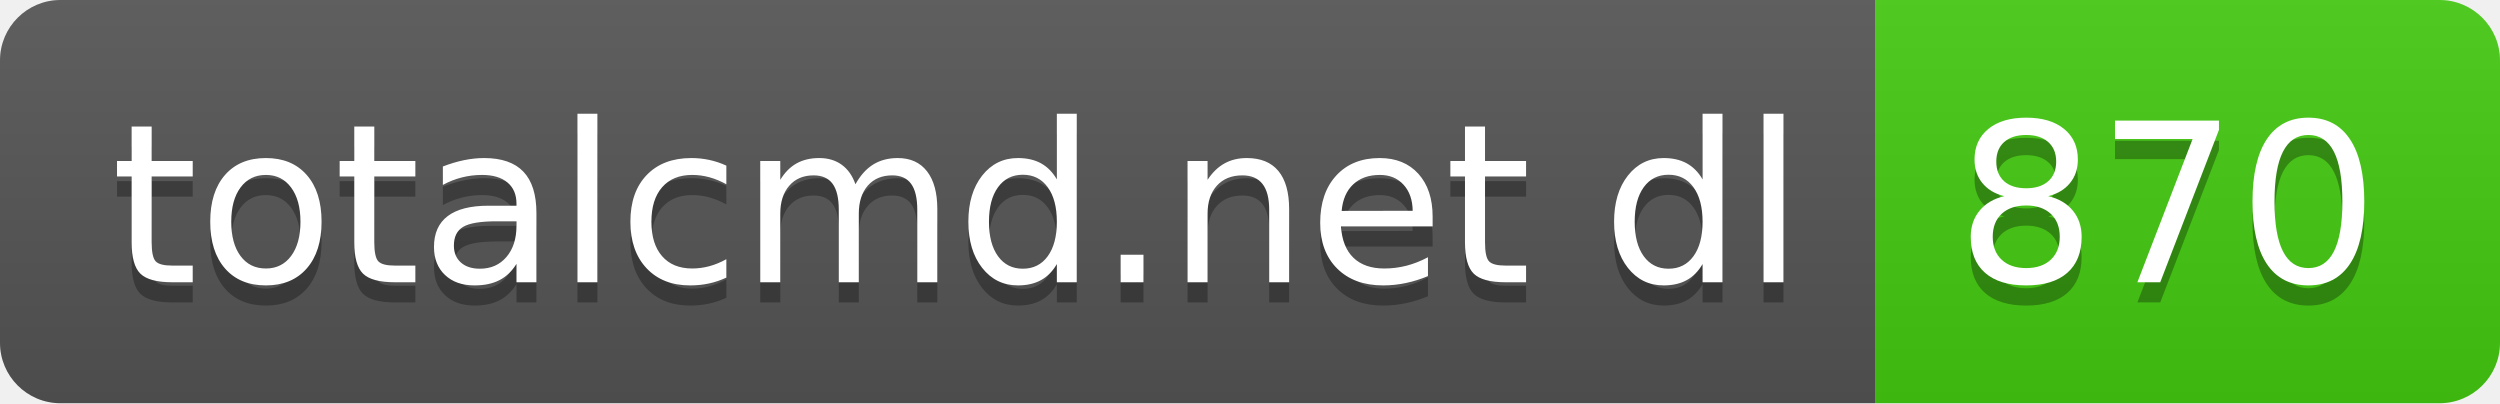
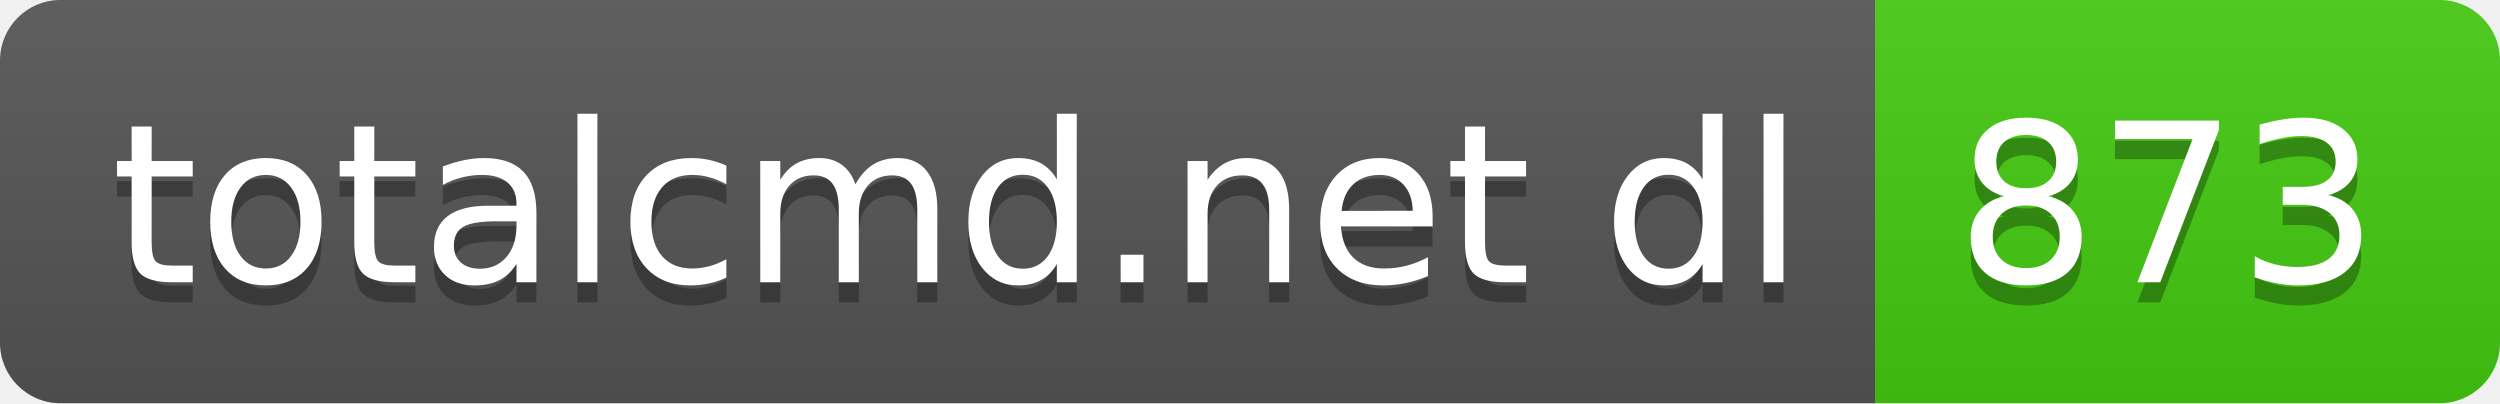
- <svg xmlns="http://www.w3.org/2000/svg" width="124" height="20" role="img" aria-label="totalcmd.net dl: 870">
+ <svg xmlns="http://www.w3.org/2000/svg" width="124" height="20" role="img" aria-label="totalcmd.net dl: 873">
  <linearGradient id="s" x2="0" y2="100%">
    <stop offset="0" stop-color="#bbb" stop-opacity=".1" />
    <stop offset="1" stop-opacity=".1" />
  </linearGradient>
  <clipPath id="r">
    <rect width="124" height="20" rx="3" fill="#fff" />
  </clipPath>
  <g clip-path="url(#r)">
    <rect width="93" height="20" fill="#555" />
    <rect x="93" width="31" height="20" fill="#4c1" />
    <rect width="124" height="20" fill="url(#s)" />
  </g>
  <g fill="#fff" text-anchor="middle" font-family="Verdana,Geneva,DejaVu Sans,sans-serif" text-rendering="geometricPrecision" font-size="110">
    <text aria-hidden="true" x="475" y="150" fill="#010101" fill-opacity=".3" transform="scale(.1)" textLength="830">totalcmd.net dl</text>
    <text x="475" y="140" transform="scale(.1)" fill="#fff" textLength="830">totalcmd.net dl</text>
-     <text aria-hidden="true" x="1075" y="150" fill="#010101" fill-opacity=".3" transform="scale(.1)" textLength="210">870</text>
-     <text x="1075" y="140" transform="scale(.1)" fill="#fff" textLength="210">870</text>
+     <text aria-hidden="true" x="1075" y="150" fill="#010101" fill-opacity=".3" transform="scale(.1)" textLength="210">873</text>
+     <text x="1075" y="140" transform="scale(.1)" fill="#fff" textLength="210">873</text>
  </g>
</svg>
